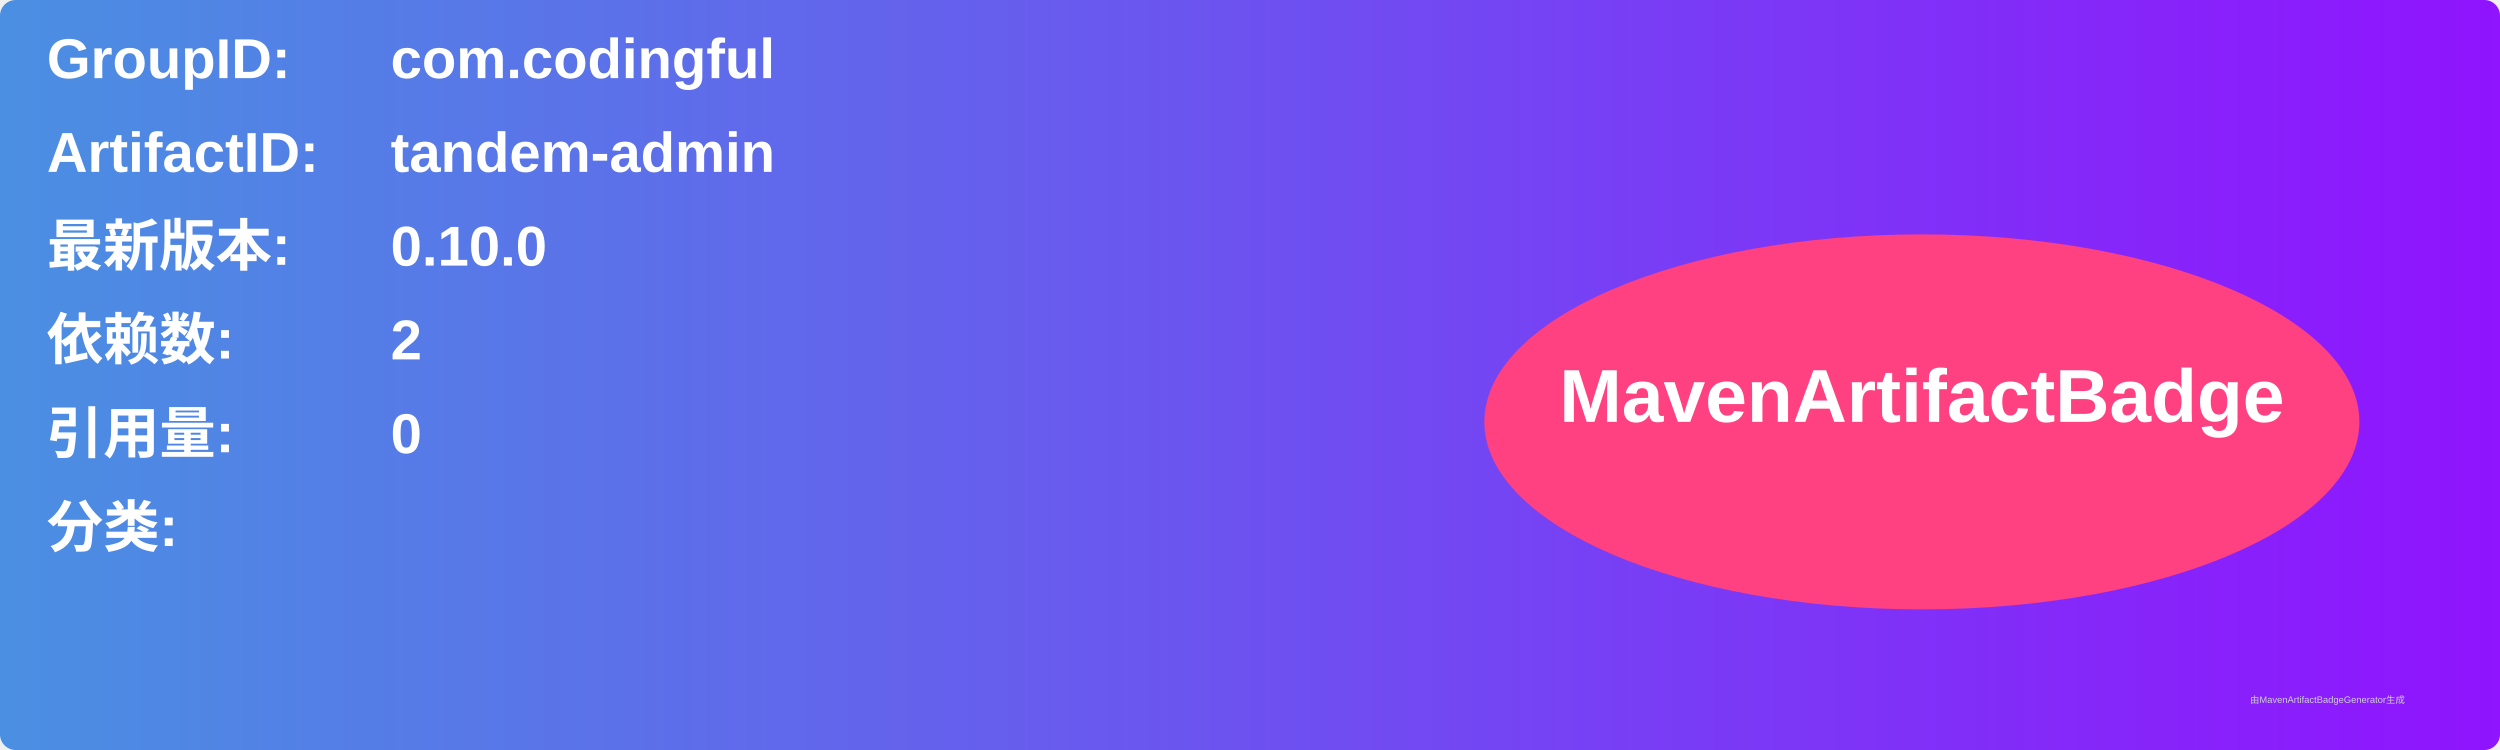
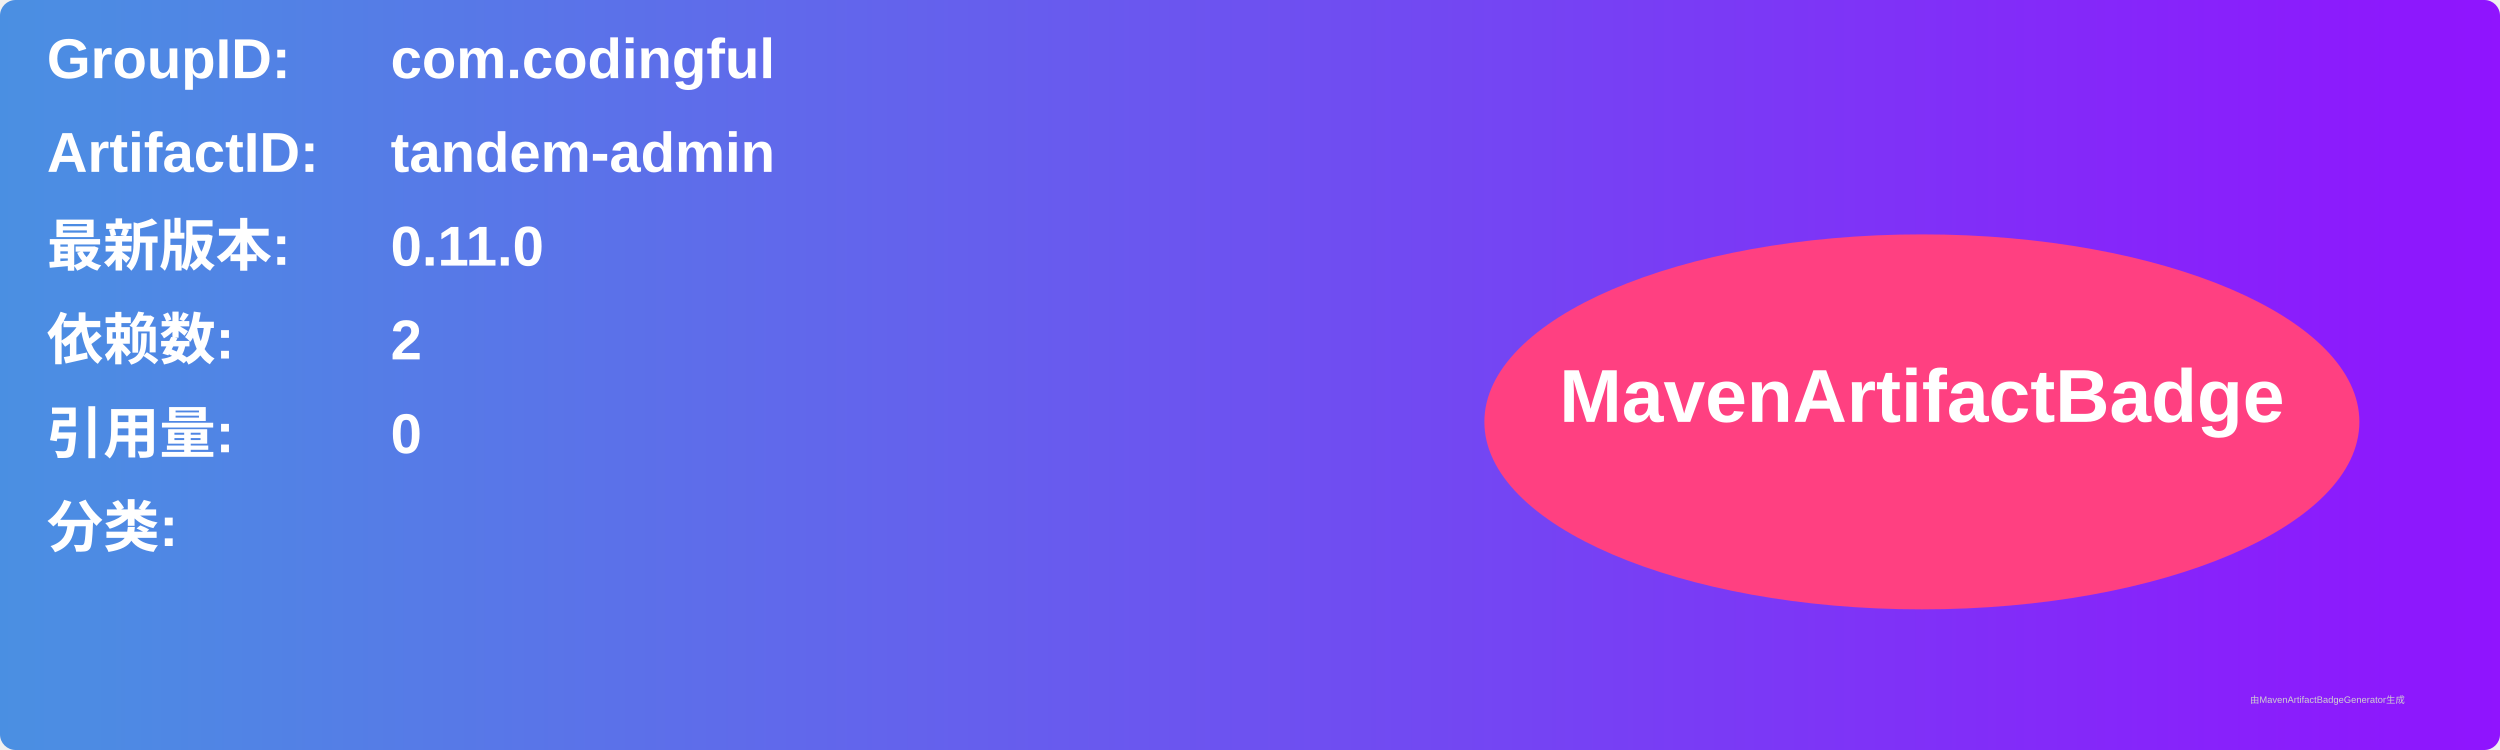
<svg xmlns="http://www.w3.org/2000/svg" width="800" height="240" viewBox="0 0 800 240">
  <linearGradient id="grad" x1="0%" y1="0%" x2="100%" y2="0%">
    <stop offset="0%" stop-color="#4a90e2" />
    <stop offset="100%" stop-color="#9013fe" />
  </linearGradient>
  <rect width="100%" height="100%" rx="5" ry="5" fill="url(#grad)" />
  <g transform="translate(15, 15)">
    <text x="0" y="10" font-family="Arial" font-size="18" fill="white" font-weight="bold" width="260">GroupID:</text>
    <text x="110" y="10" font-family="Arial" font-size="18" fill="white" font-weight="bold" width="460">com.codingful</text>
    <text x="0" y="40" font-family="Arial" font-size="18" fill="white" font-weight="bold" width="260">ArtifactID:</text>
    <text x="110" y="40" font-family="Arial" font-size="18" fill="white" font-weight="bold" width="460">tandem-admin</text>
    <text x="0" y="70" font-family="Arial" font-size="18" fill="white" font-weight="bold">最新版本:</text>
    <text x="110" y="70" font-family="Arial" font-size="18" fill="white" font-weight="bold">
-       <tspan font-weight="bold">0.10.0</tspan>
+       <tspan font-weight="bold">0.11.0</tspan>
    </text>
    <text x="0" y="100" font-family="Arial" font-size="18" fill="white" font-weight="bold">依赖数: </text>
    <text x="110" y="100" font-family="Arial" font-size="18" fill="white">
      <tspan font-weight="bold">2</tspan>
    </text>
    <text x="0" y="130" font-family="Arial" font-size="18" fill="white" font-weight="bold">引用量: </text>
    <text x="110" y="130" font-family="Arial" font-size="18" fill="white">
      <tspan font-weight="bold">0</tspan>
    </text>
    <text x="0" y="160" font-family="Arial" font-size="18" fill="white" font-weight="bold">分类:</text>
    <text x="10" y="190" font-family="Arial" font-size="10" fill="white">
      <tspan font-weight="bold" />
    </text>
    <ellipse cx="600" cy="120" rx="140" ry="60" fill="#ff4081" />
    <text x="600" y="120" text-anchor="middle" font-family="Arial" font-size="24" fill="white" font-weight="bold">MavenArtifactBadge</text>
  </g>
  <text x="720" y="225" font-family="Arial" font-size="3" fill="#d0d0d0">由MavenArtifactBadgeGenerator生成</text>
</svg>
